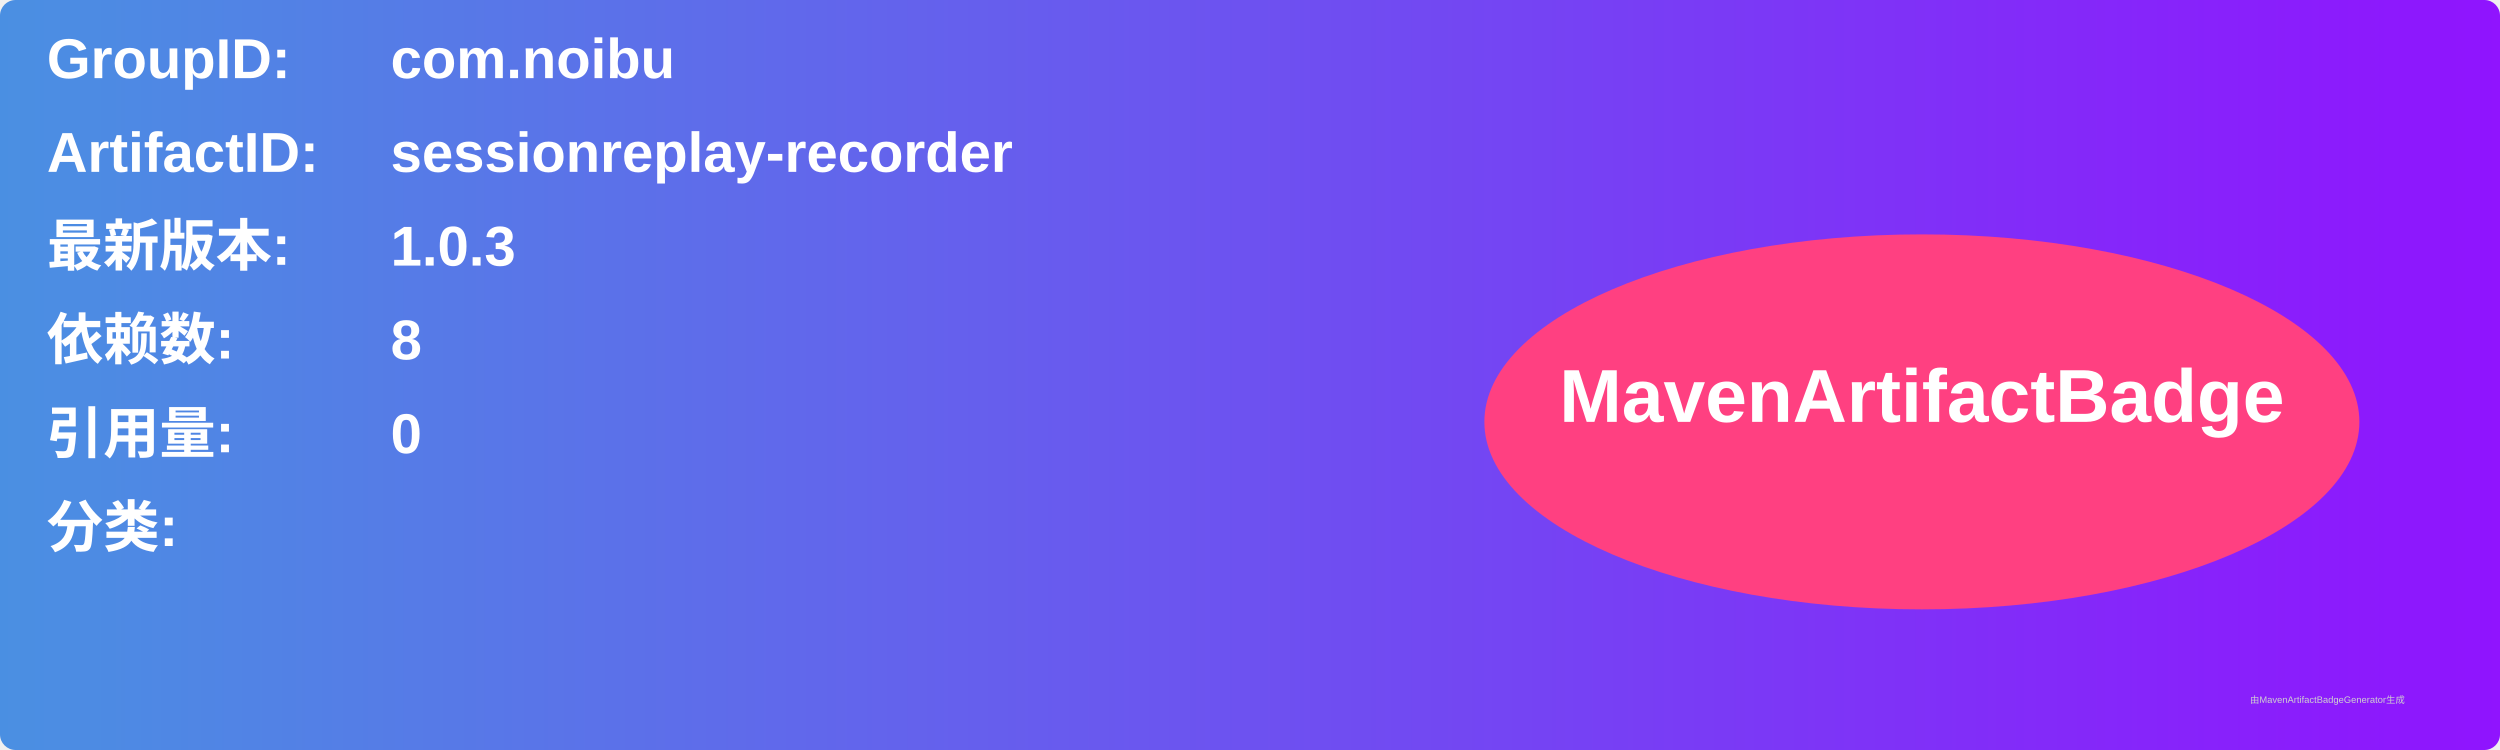
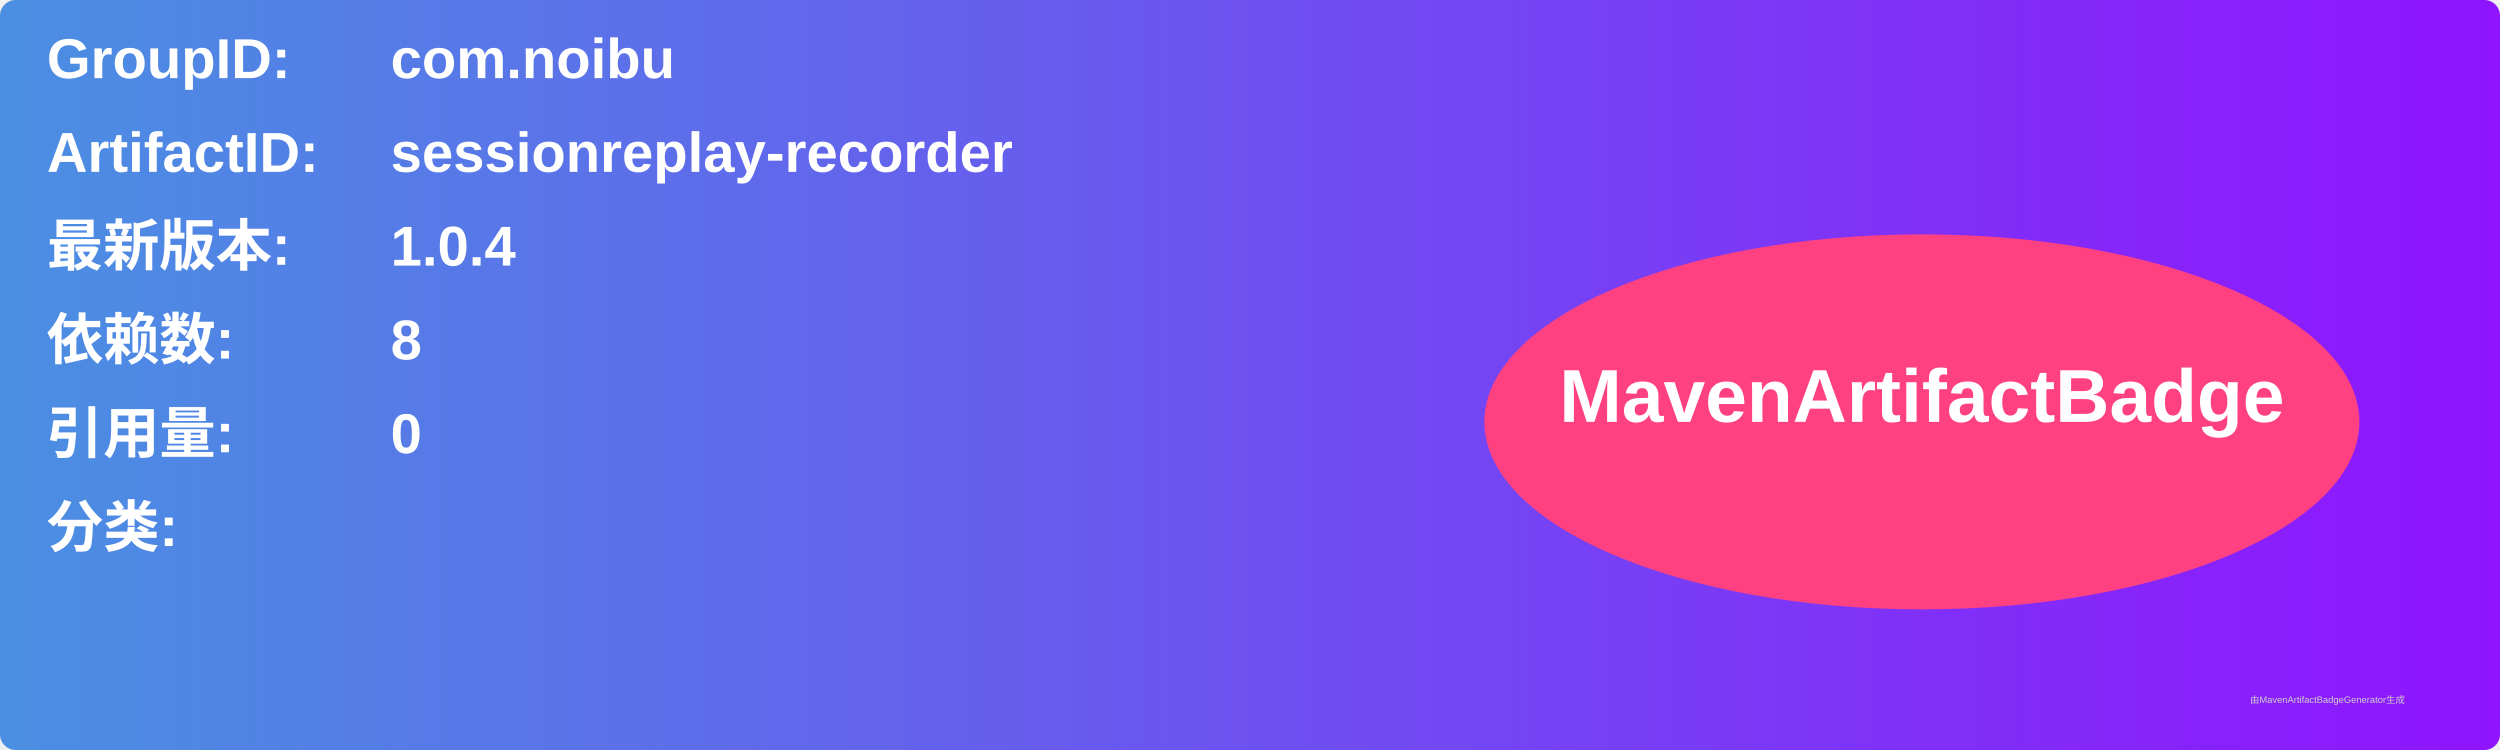
<svg xmlns="http://www.w3.org/2000/svg" width="800" height="240" viewBox="0 0 800 240">
  <linearGradient id="grad" x1="0%" y1="0%" x2="100%" y2="0%">
    <stop offset="0%" stop-color="#4a90e2" />
    <stop offset="100%" stop-color="#9013fe" />
  </linearGradient>
  <rect width="100%" height="100%" rx="5" ry="5" fill="url(#grad)" />
  <g transform="translate(15, 15)">
    <text x="0" y="10" font-family="Arial" font-size="18" fill="white" font-weight="bold" width="260">GroupID:</text>
    <text x="110" y="10" font-family="Arial" font-size="18" fill="white" font-weight="bold" width="460">com.noibu</text>
    <text x="0" y="40" font-family="Arial" font-size="18" fill="white" font-weight="bold" width="260">ArtifactID:</text>
    <text x="110" y="40" font-family="Arial" font-size="18" fill="white" font-weight="bold" width="460">sessionreplay-recorder</text>
    <text x="0" y="70" font-family="Arial" font-size="18" fill="white" font-weight="bold">最新版本:</text>
    <text x="110" y="70" font-family="Arial" font-size="18" fill="white" font-weight="bold">
-       <tspan font-weight="bold">1.0.3</tspan>
+       <tspan font-weight="bold">1.0.4</tspan>
    </text>
    <text x="0" y="100" font-family="Arial" font-size="18" fill="white" font-weight="bold">依赖数: </text>
    <text x="110" y="100" font-family="Arial" font-size="18" fill="white">
      <tspan font-weight="bold">8</tspan>
    </text>
    <text x="0" y="130" font-family="Arial" font-size="18" fill="white" font-weight="bold">引用量: </text>
    <text x="110" y="130" font-family="Arial" font-size="18" fill="white">
      <tspan font-weight="bold">0</tspan>
    </text>
    <text x="0" y="160" font-family="Arial" font-size="18" fill="white" font-weight="bold">分类:</text>
    <text x="10" y="190" font-family="Arial" font-size="10" fill="white">
      <tspan font-weight="bold" />
    </text>
    <ellipse cx="600" cy="120" rx="140" ry="60" fill="#ff4081" />
    <text x="600" y="120" text-anchor="middle" font-family="Arial" font-size="24" fill="white" font-weight="bold">MavenArtifactBadge</text>
  </g>
  <text x="720" y="225" font-family="Arial" font-size="3" fill="#d0d0d0">由MavenArtifactBadgeGenerator生成</text>
</svg>
